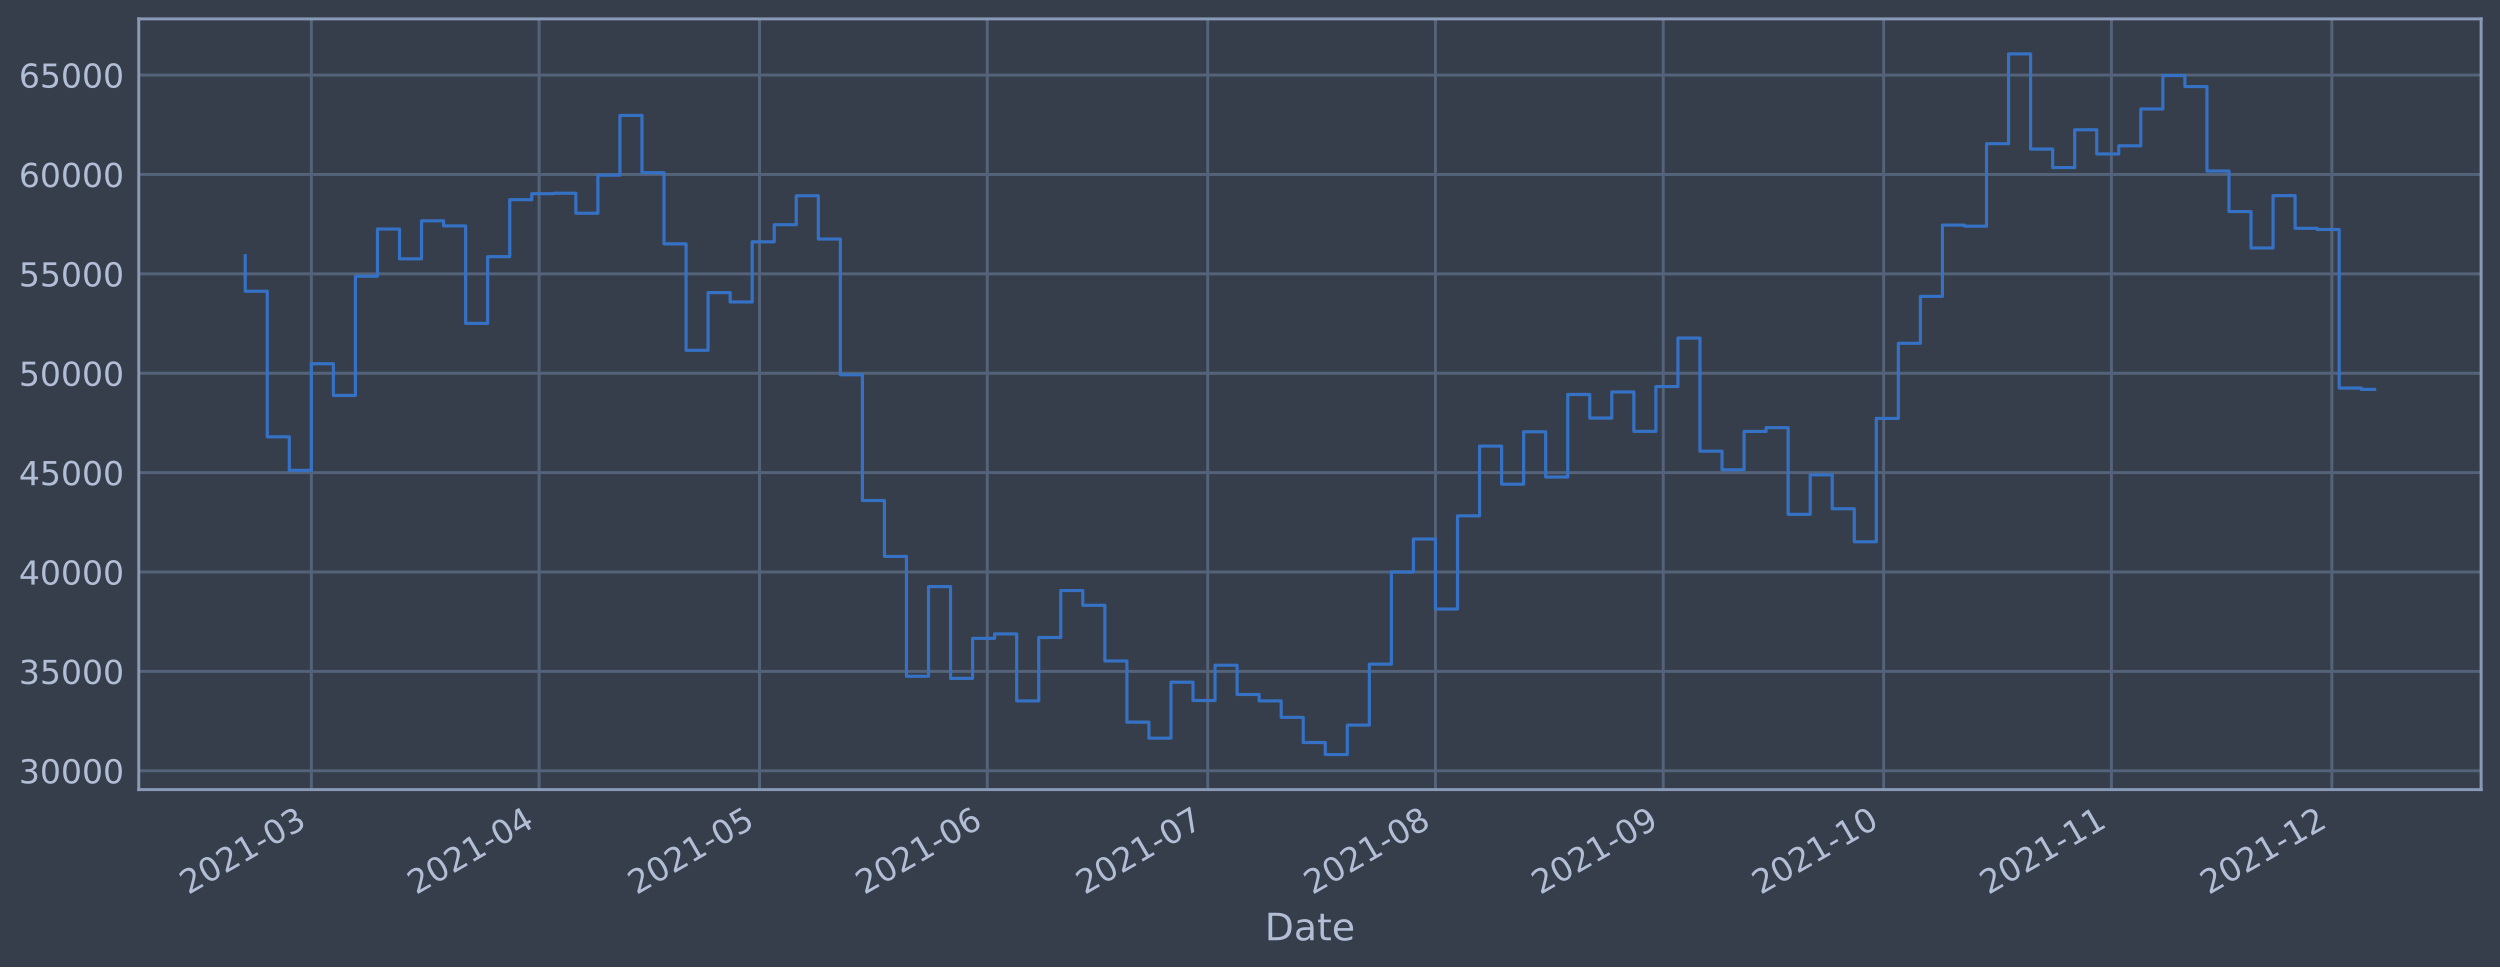
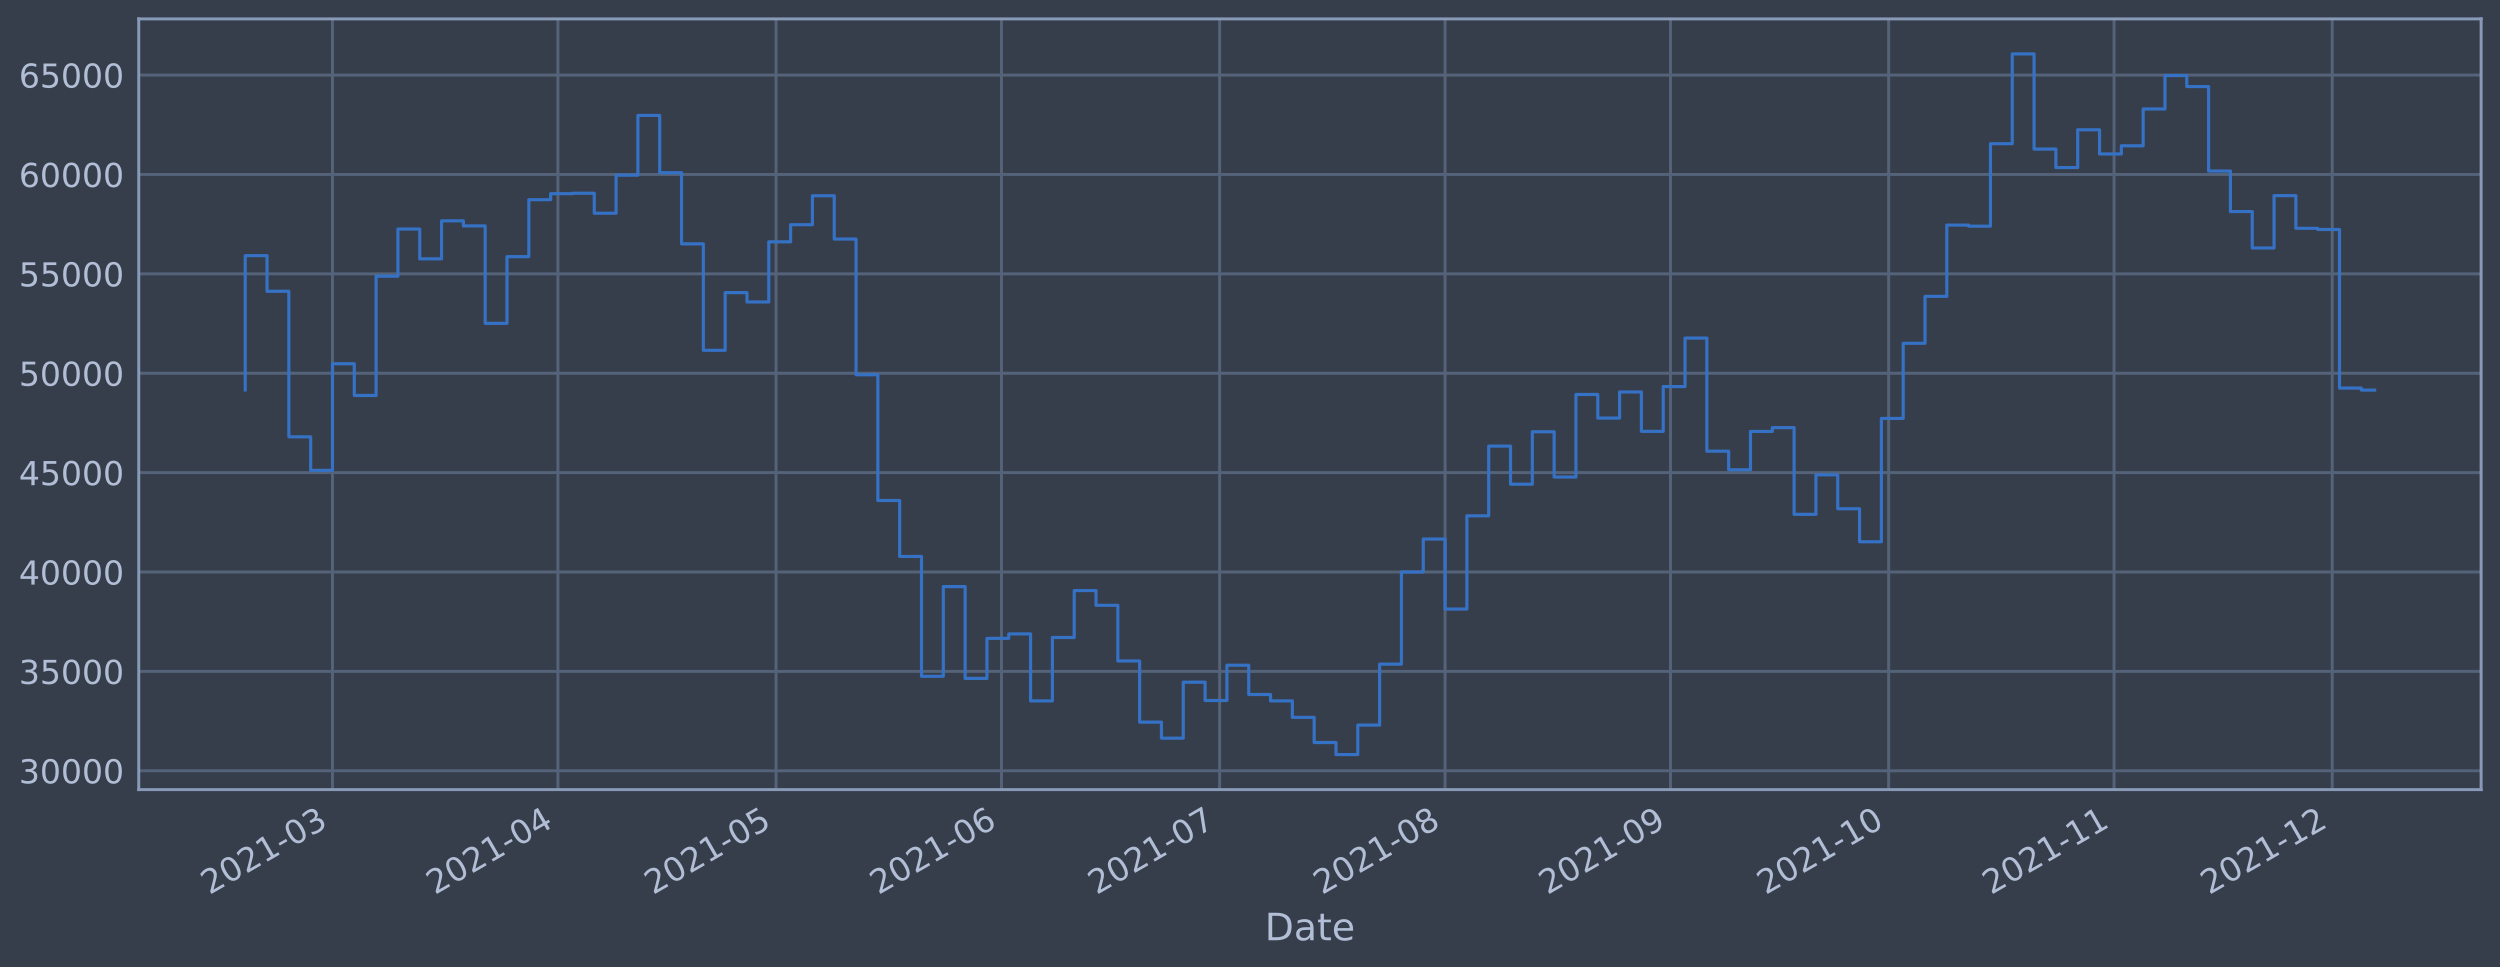
<svg xmlns="http://www.w3.org/2000/svg" xmlns:xlink="http://www.w3.org/1999/xlink" width="952.884pt" height="368.58pt" viewBox="0 0 952.884 368.58" version="1.1">
  <defs>
    <style type="text/css">*{stroke-linejoin: round; stroke-linecap: butt}</style>
  </defs>
  <g id="figure_1">
    <g id="patch_1">
      <path d="M 0 368.58  L 952.884 368.58  L 952.884 0  L 0 0  z " style="fill: #373e4b" />
    </g>
    <g id="axes_1">
      <g id="patch_2">
        <path d="M 52.884 300.96  L 945.684 300.96  L 945.684 7.2  L 52.884 7.2  z " style="fill: #373e4b" />
      </g>
      <g id="matplotlib.axis_1">
        <g id="xtick_1">
          <g id="line2d_1">
-             <path d="M 118.669 300.96  L 118.669 7.2  " clip-path="url(#pe6d406b8ae)" style="fill: none; stroke: #546379; stroke-width: 1.12; stroke-linecap: square" />
+             <path d="M 126.726 300.96  L 126.726 7.2  " clip-path="url(#pedfc1f0a23)" style="fill: none; stroke: #546379; stroke-width: 1.12; stroke-linecap: square" />
          </g>
          <g id="line2d_2" />
          <g id="text_1">
-             <g style="fill: #b1bed6" transform="translate(71.76616 341.1745)rotate(-30)scale(0.126 -0.126)">
+             <g style="fill: #b1bed6" transform="translate(79.82237 341.1745)rotate(-30)scale(0.126 -0.126)">
              <defs>
                <path id="DejaVuSans-32" d="M 1228 531  L 3431 531  L 3431 0  L 469 0  L 469 531  Q 828 903 1448 1529  Q 2069 2156 2228 2338  Q 2531 2678 2651 2914  Q 2772 3150 2772 3378  Q 2772 3750 2511 3984  Q 2250 4219 1831 4219  Q 1534 4219 1204 4116  Q 875 4013 500 3803  L 500 4441  Q 881 4594 1212 4672  Q 1544 4750 1819 4750  Q 2544 4750 2975 4387  Q 3406 4025 3406 3419  Q 3406 3131 3298 2873  Q 3191 2616 2906 2266  Q 2828 2175 2409 1742  Q 1991 1309 1228 531  z " transform="scale(0.015625)" />
                <path id="DejaVuSans-30" d="M 2034 4250  Q 1547 4250 1301 3770  Q 1056 3291 1056 2328  Q 1056 1369 1301 889  Q 1547 409 2034 409  Q 2525 409 2770 889  Q 3016 1369 3016 2328  Q 3016 3291 2770 3770  Q 2525 4250 2034 4250  z M 2034 4750  Q 2819 4750 3233 4129  Q 3647 3509 3647 2328  Q 3647 1150 3233 529  Q 2819 -91 2034 -91  Q 1250 -91 836 529  Q 422 1150 422 2328  Q 422 3509 836 4129  Q 1250 4750 2034 4750  z " transform="scale(0.015625)" />
                <path id="DejaVuSans-31" d="M 794 531  L 1825 531  L 1825 4091  L 703 3866  L 703 4441  L 1819 4666  L 2450 4666  L 2450 531  L 3481 531  L 3481 0  L 794 0  L 794 531  z " transform="scale(0.015625)" />
                <path id="DejaVuSans-2d" d="M 313 2009  L 1997 2009  L 1997 1497  L 313 1497  L 313 2009  z " transform="scale(0.015625)" />
                <path id="DejaVuSans-33" d="M 2597 2516  Q 3050 2419 3304 2112  Q 3559 1806 3559 1356  Q 3559 666 3084 287  Q 2609 -91 1734 -91  Q 1441 -91 1130 -33  Q 819 25 488 141  L 488 750  Q 750 597 1062 519  Q 1375 441 1716 441  Q 2309 441 2620 675  Q 2931 909 2931 1356  Q 2931 1769 2642 2001  Q 2353 2234 1838 2234  L 1294 2234  L 1294 2753  L 1863 2753  Q 2328 2753 2575 2939  Q 2822 3125 2822 3475  Q 2822 3834 2567 4026  Q 2313 4219 1838 4219  Q 1578 4219 1281 4162  Q 984 4106 628 3988  L 628 4550  Q 988 4650 1302 4700  Q 1616 4750 1894 4750  Q 2613 4750 3031 4423  Q 3450 4097 3450 3541  Q 3450 3153 3228 2886  Q 3006 2619 2597 2516  z " transform="scale(0.015625)" />
              </defs>
              <use xlink:href="#DejaVuSans-32" />
              <use xlink:href="#DejaVuSans-30" x="63.623" />
              <use xlink:href="#DejaVuSans-32" x="127.246" />
              <use xlink:href="#DejaVuSans-31" x="190.869" />
              <use xlink:href="#DejaVuSans-2d" x="254.492" />
              <use xlink:href="#DejaVuSans-30" x="290.576" />
              <use xlink:href="#DejaVuSans-33" x="354.199" />
            </g>
          </g>
        </g>
        <g id="xtick_2">
          <g id="line2d_3">
-             <path d="M 205.483 300.96  L 205.483 7.2  " clip-path="url(#pe6d406b8ae)" style="fill: none; stroke: #546379; stroke-width: 1.12; stroke-linecap: square" />
+             <path d="M 212.648 300.96  L 212.648 7.2  " clip-path="url(#pedfc1f0a23)" style="fill: none; stroke: #546379; stroke-width: 1.12; stroke-linecap: square" />
          </g>
          <g id="line2d_4" />
          <g id="text_2">
-             <g style="fill: #b1bed6" transform="translate(158.5795 341.1745)rotate(-30)scale(0.126 -0.126)">
+             <g style="fill: #b1bed6" transform="translate(165.7442 341.1745)rotate(-30)scale(0.126 -0.126)">
              <defs>
                <path id="DejaVuSans-34" d="M 2419 4116  L 825 1625  L 2419 1625  L 2419 4116  z M 2253 4666  L 3047 4666  L 3047 1625  L 3713 1625  L 3713 1100  L 3047 1100  L 3047 0  L 2419 0  L 2419 1100  L 313 1100  L 313 1709  L 2253 4666  z " transform="scale(0.015625)" />
              </defs>
              <use xlink:href="#DejaVuSans-32" />
              <use xlink:href="#DejaVuSans-30" x="63.623" />
              <use xlink:href="#DejaVuSans-32" x="127.246" />
              <use xlink:href="#DejaVuSans-31" x="190.869" />
              <use xlink:href="#DejaVuSans-2d" x="254.492" />
              <use xlink:href="#DejaVuSans-30" x="290.576" />
              <use xlink:href="#DejaVuSans-34" x="354.199" />
            </g>
          </g>
        </g>
        <g id="xtick_3">
          <g id="line2d_5">
-             <path d="M 289.496 300.96  L 289.496 7.2  " clip-path="url(#pe6d406b8ae)" style="fill: none; stroke: #546379; stroke-width: 1.12; stroke-linecap: square" />
+             <path d="M 295.798 300.96  L 295.798 7.2  " clip-path="url(#pedfc1f0a23)" style="fill: none; stroke: #546379; stroke-width: 1.12; stroke-linecap: square" />
          </g>
          <g id="line2d_6" />
          <g id="text_3">
-             <g style="fill: #b1bed6" transform="translate(242.5923 341.1745)rotate(-30)scale(0.126 -0.126)">
+             <g style="fill: #b1bed6" transform="translate(248.8944 341.1745)rotate(-30)scale(0.126 -0.126)">
              <defs>
                <path id="DejaVuSans-35" d="M 691 4666  L 3169 4666  L 3169 4134  L 1269 4134  L 1269 2991  Q 1406 3038 1543 3061  Q 1681 3084 1819 3084  Q 2600 3084 3056 2656  Q 3513 2228 3513 1497  Q 3513 744 3044 326  Q 2575 -91 1722 -91  Q 1428 -91 1123 -41  Q 819 9 494 109  L 494 744  Q 775 591 1075 516  Q 1375 441 1709 441  Q 2250 441 2565 725  Q 2881 1009 2881 1497  Q 2881 1984 2565 2268  Q 2250 2553 1709 2553  Q 1456 2553 1204 2497  Q 953 2441 691 2322  L 691 4666  z " transform="scale(0.015625)" />
              </defs>
              <use xlink:href="#DejaVuSans-32" />
              <use xlink:href="#DejaVuSans-30" x="63.623" />
              <use xlink:href="#DejaVuSans-32" x="127.246" />
              <use xlink:href="#DejaVuSans-31" x="190.869" />
              <use xlink:href="#DejaVuSans-2d" x="254.492" />
              <use xlink:href="#DejaVuSans-30" x="290.576" />
              <use xlink:href="#DejaVuSans-35" x="354.199" />
            </g>
          </g>
        </g>
        <g id="xtick_4">
          <g id="line2d_7">
-             <path d="M 376.309 300.96  L 376.309 7.2  " clip-path="url(#pe6d406b8ae)" style="fill: none; stroke: #546379; stroke-width: 1.12; stroke-linecap: square" />
+             <path d="M 381.72 300.96  L 381.72 7.2  " clip-path="url(#pedfc1f0a23)" style="fill: none; stroke: #546379; stroke-width: 1.12; stroke-linecap: square" />
          </g>
          <g id="line2d_8" />
          <g id="text_4">
-             <g style="fill: #b1bed6" transform="translate(329.4057 341.1745)rotate(-30)scale(0.126 -0.126)">
+             <g style="fill: #b1bed6" transform="translate(334.8163 341.1745)rotate(-30)scale(0.126 -0.126)">
              <defs>
                <path id="DejaVuSans-36" d="M 2113 2584  Q 1688 2584 1439 2293  Q 1191 2003 1191 1497  Q 1191 994 1439 701  Q 1688 409 2113 409  Q 2538 409 2786 701  Q 3034 994 3034 1497  Q 3034 2003 2786 2293  Q 2538 2584 2113 2584  z M 3366 4563  L 3366 3988  Q 3128 4100 2886 4159  Q 2644 4219 2406 4219  Q 1781 4219 1451 3797  Q 1122 3375 1075 2522  Q 1259 2794 1537 2939  Q 1816 3084 2150 3084  Q 2853 3084 3261 2657  Q 3669 2231 3669 1497  Q 3669 778 3244 343  Q 2819 -91 2113 -91  Q 1303 -91 875 529  Q 447 1150 447 2328  Q 447 3434 972 4092  Q 1497 4750 2381 4750  Q 2619 4750 2861 4703  Q 3103 4656 3366 4563  z " transform="scale(0.015625)" />
              </defs>
              <use xlink:href="#DejaVuSans-32" />
              <use xlink:href="#DejaVuSans-30" x="63.623" />
              <use xlink:href="#DejaVuSans-32" x="127.246" />
              <use xlink:href="#DejaVuSans-31" x="190.869" />
              <use xlink:href="#DejaVuSans-2d" x="254.492" />
              <use xlink:href="#DejaVuSans-30" x="290.576" />
              <use xlink:href="#DejaVuSans-36" x="354.199" />
            </g>
          </g>
        </g>
        <g id="xtick_5">
          <g id="line2d_9">
-             <path d="M 460.322 300.96  L 460.322 7.2  " clip-path="url(#pe6d406b8ae)" style="fill: none; stroke: #546379; stroke-width: 1.12; stroke-linecap: square" />
+             <path d="M 464.87 300.96  L 464.87 7.2  " clip-path="url(#pedfc1f0a23)" style="fill: none; stroke: #546379; stroke-width: 1.12; stroke-linecap: square" />
          </g>
          <g id="line2d_10" />
          <g id="text_5">
-             <g style="fill: #b1bed6" transform="translate(413.4185 341.1745)rotate(-30)scale(0.126 -0.126)">
+             <g style="fill: #b1bed6" transform="translate(417.9665 341.1745)rotate(-30)scale(0.126 -0.126)">
              <defs>
                <path id="DejaVuSans-37" d="M 525 4666  L 3525 4666  L 3525 4397  L 1831 0  L 1172 0  L 2766 4134  L 525 4134  L 525 4666  z " transform="scale(0.015625)" />
              </defs>
              <use xlink:href="#DejaVuSans-32" />
              <use xlink:href="#DejaVuSans-30" x="63.623" />
              <use xlink:href="#DejaVuSans-32" x="127.246" />
              <use xlink:href="#DejaVuSans-31" x="190.869" />
              <use xlink:href="#DejaVuSans-2d" x="254.492" />
              <use xlink:href="#DejaVuSans-30" x="290.576" />
              <use xlink:href="#DejaVuSans-37" x="354.199" />
            </g>
          </g>
        </g>
        <g id="xtick_6">
          <g id="line2d_11">
-             <path d="M 547.135 300.96  L 547.135 7.2  " clip-path="url(#pe6d406b8ae)" style="fill: none; stroke: #546379; stroke-width: 1.12; stroke-linecap: square" />
+             <path d="M 550.792 300.96  L 550.792 7.2  " clip-path="url(#pedfc1f0a23)" style="fill: none; stroke: #546379; stroke-width: 1.12; stroke-linecap: square" />
          </g>
          <g id="line2d_12" />
          <g id="text_6">
-             <g style="fill: #b1bed6" transform="translate(500.2318 341.1745)rotate(-30)scale(0.126 -0.126)">
+             <g style="fill: #b1bed6" transform="translate(503.8884 341.1745)rotate(-30)scale(0.126 -0.126)">
              <defs>
                <path id="DejaVuSans-38" d="M 2034 2216  Q 1584 2216 1326 1975  Q 1069 1734 1069 1313  Q 1069 891 1326 650  Q 1584 409 2034 409  Q 2484 409 2743 651  Q 3003 894 3003 1313  Q 3003 1734 2745 1975  Q 2488 2216 2034 2216  z M 1403 2484  Q 997 2584 770 2862  Q 544 3141 544 3541  Q 544 4100 942 4425  Q 1341 4750 2034 4750  Q 2731 4750 3128 4425  Q 3525 4100 3525 3541  Q 3525 3141 3298 2862  Q 3072 2584 2669 2484  Q 3125 2378 3379 2068  Q 3634 1759 3634 1313  Q 3634 634 3220 271  Q 2806 -91 2034 -91  Q 1263 -91 848 271  Q 434 634 434 1313  Q 434 1759 690 2068  Q 947 2378 1403 2484  z M 1172 3481  Q 1172 3119 1398 2916  Q 1625 2713 2034 2713  Q 2441 2713 2670 2916  Q 2900 3119 2900 3481  Q 2900 3844 2670 4047  Q 2441 4250 2034 4250  Q 1625 4250 1398 4047  Q 1172 3844 1172 3481  z " transform="scale(0.015625)" />
              </defs>
              <use xlink:href="#DejaVuSans-32" />
              <use xlink:href="#DejaVuSans-30" x="63.623" />
              <use xlink:href="#DejaVuSans-32" x="127.246" />
              <use xlink:href="#DejaVuSans-31" x="190.869" />
              <use xlink:href="#DejaVuSans-2d" x="254.492" />
              <use xlink:href="#DejaVuSans-30" x="290.576" />
              <use xlink:href="#DejaVuSans-38" x="354.199" />
            </g>
          </g>
        </g>
        <g id="xtick_7">
          <g id="line2d_13">
-             <path d="M 633.948 300.96  L 633.948 7.2  " clip-path="url(#pe6d406b8ae)" style="fill: none; stroke: #546379; stroke-width: 1.12; stroke-linecap: square" />
+             <path d="M 636.714 300.96  L 636.714 7.2  " clip-path="url(#pedfc1f0a23)" style="fill: none; stroke: #546379; stroke-width: 1.12; stroke-linecap: square" />
          </g>
          <g id="line2d_14" />
          <g id="text_7">
-             <g style="fill: #b1bed6" transform="translate(587.0451 341.1745)rotate(-30)scale(0.126 -0.126)">
+             <g style="fill: #b1bed6" transform="translate(589.8102 341.1745)rotate(-30)scale(0.126 -0.126)">
              <defs>
                <path id="DejaVuSans-39" d="M 703 97  L 703 672  Q 941 559 1184 500  Q 1428 441 1663 441  Q 2288 441 2617 861  Q 2947 1281 2994 2138  Q 2813 1869 2534 1725  Q 2256 1581 1919 1581  Q 1219 1581 811 2004  Q 403 2428 403 3163  Q 403 3881 828 4315  Q 1253 4750 1959 4750  Q 2769 4750 3195 4129  Q 3622 3509 3622 2328  Q 3622 1225 3098 567  Q 2575 -91 1691 -91  Q 1453 -91 1209 -44  Q 966 3 703 97  z M 1959 2075  Q 2384 2075 2632 2365  Q 2881 2656 2881 3163  Q 2881 3666 2632 3958  Q 2384 4250 1959 4250  Q 1534 4250 1286 3958  Q 1038 3666 1038 3163  Q 1038 2656 1286 2365  Q 1534 2075 1959 2075  z " transform="scale(0.015625)" />
              </defs>
              <use xlink:href="#DejaVuSans-32" />
              <use xlink:href="#DejaVuSans-30" x="63.623" />
              <use xlink:href="#DejaVuSans-32" x="127.246" />
              <use xlink:href="#DejaVuSans-31" x="190.869" />
              <use xlink:href="#DejaVuSans-2d" x="254.492" />
              <use xlink:href="#DejaVuSans-30" x="290.576" />
              <use xlink:href="#DejaVuSans-39" x="354.199" />
            </g>
          </g>
        </g>
        <g id="xtick_8">
          <g id="line2d_15">
-             <path d="M 717.961 300.96  L 717.961 7.2  " clip-path="url(#pe6d406b8ae)" style="fill: none; stroke: #546379; stroke-width: 1.12; stroke-linecap: square" />
+             <path d="M 719.864 300.96  L 719.864 7.2  " clip-path="url(#pedfc1f0a23)" style="fill: none; stroke: #546379; stroke-width: 1.12; stroke-linecap: square" />
          </g>
          <g id="line2d_16" />
          <g id="text_8">
-             <g style="fill: #b1bed6" transform="translate(671.058 341.1745)rotate(-30)scale(0.126 -0.126)">
+             <g style="fill: #b1bed6" transform="translate(672.9604 341.1745)rotate(-30)scale(0.126 -0.126)">
              <use xlink:href="#DejaVuSans-32" />
              <use xlink:href="#DejaVuSans-30" x="63.623" />
              <use xlink:href="#DejaVuSans-32" x="127.246" />
              <use xlink:href="#DejaVuSans-31" x="190.869" />
              <use xlink:href="#DejaVuSans-2d" x="254.492" />
              <use xlink:href="#DejaVuSans-31" x="290.576" />
              <use xlink:href="#DejaVuSans-30" x="354.199" />
            </g>
          </g>
        </g>
        <g id="xtick_9">
          <g id="line2d_17">
-             <path d="M 804.775 300.96  L 804.775 7.2  " clip-path="url(#pe6d406b8ae)" style="fill: none; stroke: #546379; stroke-width: 1.12; stroke-linecap: square" />
+             <path d="M 805.786 300.96  L 805.786 7.2  " clip-path="url(#pedfc1f0a23)" style="fill: none; stroke: #546379; stroke-width: 1.12; stroke-linecap: square" />
          </g>
          <g id="line2d_18" />
          <g id="text_9">
-             <g style="fill: #b1bed6" transform="translate(757.8713 341.1745)rotate(-30)scale(0.126 -0.126)">
+             <g style="fill: #b1bed6" transform="translate(758.8823 341.1745)rotate(-30)scale(0.126 -0.126)">
              <use xlink:href="#DejaVuSans-32" />
              <use xlink:href="#DejaVuSans-30" x="63.623" />
              <use xlink:href="#DejaVuSans-32" x="127.246" />
              <use xlink:href="#DejaVuSans-31" x="190.869" />
              <use xlink:href="#DejaVuSans-2d" x="254.492" />
              <use xlink:href="#DejaVuSans-31" x="290.576" />
              <use xlink:href="#DejaVuSans-31" x="354.199" />
            </g>
          </g>
        </g>
        <g id="xtick_10">
          <g id="line2d_19">
-             <path d="M 888.787 300.96  L 888.787 7.2  " clip-path="url(#pe6d406b8ae)" style="fill: none; stroke: #546379; stroke-width: 1.12; stroke-linecap: square" />
+             <path d="M 888.936 300.96  L 888.936 7.2  " clip-path="url(#pedfc1f0a23)" style="fill: none; stroke: #546379; stroke-width: 1.12; stroke-linecap: square" />
          </g>
          <g id="line2d_20" />
          <g id="text_10">
-             <g style="fill: #b1bed6" transform="translate(841.8842 341.1745)rotate(-30)scale(0.126 -0.126)">
+             <g style="fill: #b1bed6" transform="translate(842.0325 341.1745)rotate(-30)scale(0.126 -0.126)">
              <use xlink:href="#DejaVuSans-32" />
              <use xlink:href="#DejaVuSans-30" x="63.623" />
              <use xlink:href="#DejaVuSans-32" x="127.246" />
              <use xlink:href="#DejaVuSans-31" x="190.869" />
              <use xlink:href="#DejaVuSans-2d" x="254.492" />
              <use xlink:href="#DejaVuSans-31" x="290.576" />
              <use xlink:href="#DejaVuSans-32" x="354.199" />
            </g>
          </g>
        </g>
        <g id="text_11">
          <g style="fill: #b1bed6" transform="translate(482.0746 358.3856)scale(0.144 -0.144)">
            <defs>
              <path id="DejaVuSans-44" d="M 1259 4147  L 1259 519  L 2022 519  Q 2988 519 3436 956  Q 3884 1394 3884 2338  Q 3884 3275 3436 3711  Q 2988 4147 2022 4147  L 1259 4147  z M 628 4666  L 1925 4666  Q 3281 4666 3915 4102  Q 4550 3538 4550 2338  Q 4550 1131 3912 565  Q 3275 0 1925 0  L 628 0  L 628 4666  z " transform="scale(0.015625)" />
              <path id="DejaVuSans-61" d="M 2194 1759  Q 1497 1759 1228 1600  Q 959 1441 959 1056  Q 959 750 1161 570  Q 1363 391 1709 391  Q 2188 391 2477 730  Q 2766 1069 2766 1631  L 2766 1759  L 2194 1759  z M 3341 1997  L 3341 0  L 2766 0  L 2766 531  Q 2569 213 2275 61  Q 1981 -91 1556 -91  Q 1019 -91 701 211  Q 384 513 384 1019  Q 384 1609 779 1909  Q 1175 2209 1959 2209  L 2766 2209  L 2766 2266  Q 2766 2663 2505 2880  Q 2244 3097 1772 3097  Q 1472 3097 1187 3025  Q 903 2953 641 2809  L 641 3341  Q 956 3463 1253 3523  Q 1550 3584 1831 3584  Q 2591 3584 2966 3190  Q 3341 2797 3341 1997  z " transform="scale(0.015625)" />
              <path id="DejaVuSans-74" d="M 1172 4494  L 1172 3500  L 2356 3500  L 2356 3053  L 1172 3053  L 1172 1153  Q 1172 725 1289 603  Q 1406 481 1766 481  L 2356 481  L 2356 0  L 1766 0  Q 1100 0 847 248  Q 594 497 594 1153  L 594 3053  L 172 3053  L 172 3500  L 594 3500  L 594 4494  L 1172 4494  z " transform="scale(0.015625)" />
              <path id="DejaVuSans-65" d="M 3597 1894  L 3597 1613  L 953 1613  Q 991 1019 1311 708  Q 1631 397 2203 397  Q 2534 397 2845 478  Q 3156 559 3463 722  L 3463 178  Q 3153 47 2828 -22  Q 2503 -91 2169 -91  Q 1331 -91 842 396  Q 353 884 353 1716  Q 353 2575 817 3079  Q 1281 3584 2069 3584  Q 2775 3584 3186 3129  Q 3597 2675 3597 1894  z M 3022 2063  Q 3016 2534 2758 2815  Q 2500 3097 2075 3097  Q 1594 3097 1305 2825  Q 1016 2553 972 2059  L 3022 2063  z " transform="scale(0.015625)" />
            </defs>
            <use xlink:href="#DejaVuSans-44" />
            <use xlink:href="#DejaVuSans-61" x="77.002" />
            <use xlink:href="#DejaVuSans-74" x="138.281" />
            <use xlink:href="#DejaVuSans-65" x="177.49" />
          </g>
        </g>
      </g>
      <g id="matplotlib.axis_2">
        <g id="ytick_1">
          <g id="line2d_21">
-             <path d="M 52.884 293.789  L 945.684 293.789  " clip-path="url(#pe6d406b8ae)" style="fill: none; stroke: #546379; stroke-width: 1.12; stroke-linecap: square" />
+             <path d="M 52.884 293.789  L 945.684 293.789  " clip-path="url(#pedfc1f0a23)" style="fill: none; stroke: #546379; stroke-width: 1.12; stroke-linecap: square" />
          </g>
          <g id="line2d_22" />
          <g id="text_12">
            <g style="fill: #b1bed6" transform="translate(7.2 298.5763)scale(0.126 -0.126)">
              <use xlink:href="#DejaVuSans-33" />
              <use xlink:href="#DejaVuSans-30" x="63.623" />
              <use xlink:href="#DejaVuSans-30" x="127.246" />
              <use xlink:href="#DejaVuSans-30" x="190.869" />
              <use xlink:href="#DejaVuSans-30" x="254.492" />
            </g>
          </g>
        </g>
        <g id="ytick_2">
          <g id="line2d_23">
-             <path d="M 52.884 255.907  L 945.684 255.907  " clip-path="url(#pe6d406b8ae)" style="fill: none; stroke: #546379; stroke-width: 1.12; stroke-linecap: square" />
+             <path d="M 52.884 255.907  L 945.684 255.907  " clip-path="url(#pedfc1f0a23)" style="fill: none; stroke: #546379; stroke-width: 1.12; stroke-linecap: square" />
          </g>
          <g id="line2d_24" />
          <g id="text_13">
            <g style="fill: #b1bed6" transform="translate(7.2 260.6936)scale(0.126 -0.126)">
              <use xlink:href="#DejaVuSans-33" />
              <use xlink:href="#DejaVuSans-35" x="63.623" />
              <use xlink:href="#DejaVuSans-30" x="127.246" />
              <use xlink:href="#DejaVuSans-30" x="190.869" />
              <use xlink:href="#DejaVuSans-30" x="254.492" />
            </g>
          </g>
        </g>
        <g id="ytick_3">
          <g id="line2d_25">
-             <path d="M 52.884 218.024  L 945.684 218.024  " clip-path="url(#pe6d406b8ae)" style="fill: none; stroke: #546379; stroke-width: 1.12; stroke-linecap: square" />
+             <path d="M 52.884 218.024  L 945.684 218.024  " clip-path="url(#pedfc1f0a23)" style="fill: none; stroke: #546379; stroke-width: 1.12; stroke-linecap: square" />
          </g>
          <g id="line2d_26" />
          <g id="text_14">
            <g style="fill: #b1bed6" transform="translate(7.2 222.811)scale(0.126 -0.126)">
              <use xlink:href="#DejaVuSans-34" />
              <use xlink:href="#DejaVuSans-30" x="63.623" />
              <use xlink:href="#DejaVuSans-30" x="127.246" />
              <use xlink:href="#DejaVuSans-30" x="190.869" />
              <use xlink:href="#DejaVuSans-30" x="254.492" />
            </g>
          </g>
        </g>
        <g id="ytick_4">
          <g id="line2d_27">
-             <path d="M 52.884 180.141  L 945.684 180.141  " clip-path="url(#pe6d406b8ae)" style="fill: none; stroke: #546379; stroke-width: 1.12; stroke-linecap: square" />
+             <path d="M 52.884 180.141  L 945.684 180.141  " clip-path="url(#pedfc1f0a23)" style="fill: none; stroke: #546379; stroke-width: 1.12; stroke-linecap: square" />
          </g>
          <g id="line2d_28" />
          <g id="text_15">
            <g style="fill: #b1bed6" transform="translate(7.2 184.9284)scale(0.126 -0.126)">
              <use xlink:href="#DejaVuSans-34" />
              <use xlink:href="#DejaVuSans-35" x="63.623" />
              <use xlink:href="#DejaVuSans-30" x="127.246" />
              <use xlink:href="#DejaVuSans-30" x="190.869" />
              <use xlink:href="#DejaVuSans-30" x="254.492" />
            </g>
          </g>
        </g>
        <g id="ytick_5">
          <g id="line2d_29">
-             <path d="M 52.884 142.259  L 945.684 142.259  " clip-path="url(#pe6d406b8ae)" style="fill: none; stroke: #546379; stroke-width: 1.12; stroke-linecap: square" />
+             <path d="M 52.884 142.259  L 945.684 142.259  " clip-path="url(#pedfc1f0a23)" style="fill: none; stroke: #546379; stroke-width: 1.12; stroke-linecap: square" />
          </g>
          <g id="line2d_30" />
          <g id="text_16">
            <g style="fill: #b1bed6" transform="translate(7.2 147.0457)scale(0.126 -0.126)">
              <use xlink:href="#DejaVuSans-35" />
              <use xlink:href="#DejaVuSans-30" x="63.623" />
              <use xlink:href="#DejaVuSans-30" x="127.246" />
              <use xlink:href="#DejaVuSans-30" x="190.869" />
              <use xlink:href="#DejaVuSans-30" x="254.492" />
            </g>
          </g>
        </g>
        <g id="ytick_6">
          <g id="line2d_31">
-             <path d="M 52.884 104.376  L 945.684 104.376  " clip-path="url(#pe6d406b8ae)" style="fill: none; stroke: #546379; stroke-width: 1.12; stroke-linecap: square" />
+             <path d="M 52.884 104.376  L 945.684 104.376  " clip-path="url(#pedfc1f0a23)" style="fill: none; stroke: #546379; stroke-width: 1.12; stroke-linecap: square" />
          </g>
          <g id="line2d_32" />
          <g id="text_17">
            <g style="fill: #b1bed6" transform="translate(7.2 109.1631)scale(0.126 -0.126)">
              <use xlink:href="#DejaVuSans-35" />
              <use xlink:href="#DejaVuSans-35" x="63.623" />
              <use xlink:href="#DejaVuSans-30" x="127.246" />
              <use xlink:href="#DejaVuSans-30" x="190.869" />
              <use xlink:href="#DejaVuSans-30" x="254.492" />
            </g>
          </g>
        </g>
        <g id="ytick_7">
          <g id="line2d_33">
-             <path d="M 52.884 66.493  L 945.684 66.493  " clip-path="url(#pe6d406b8ae)" style="fill: none; stroke: #546379; stroke-width: 1.12; stroke-linecap: square" />
+             <path d="M 52.884 66.493  L 945.684 66.493  " clip-path="url(#pedfc1f0a23)" style="fill: none; stroke: #546379; stroke-width: 1.12; stroke-linecap: square" />
          </g>
          <g id="line2d_34" />
          <g id="text_18">
            <g style="fill: #b1bed6" transform="translate(7.2 71.28047)scale(0.126 -0.126)">
              <use xlink:href="#DejaVuSans-36" />
              <use xlink:href="#DejaVuSans-30" x="63.623" />
              <use xlink:href="#DejaVuSans-30" x="127.246" />
              <use xlink:href="#DejaVuSans-30" x="190.869" />
              <use xlink:href="#DejaVuSans-30" x="254.492" />
            </g>
          </g>
        </g>
        <g id="ytick_8">
          <g id="line2d_35">
-             <path d="M 52.884 28.611  L 945.684 28.611  " clip-path="url(#pe6d406b8ae)" style="fill: none; stroke: #546379; stroke-width: 1.12; stroke-linecap: square" />
+             <path d="M 52.884 28.611  L 945.684 28.611  " clip-path="url(#pedfc1f0a23)" style="fill: none; stroke: #546379; stroke-width: 1.12; stroke-linecap: square" />
          </g>
          <g id="line2d_36" />
          <g id="text_19">
            <g style="fill: #b1bed6" transform="translate(7.2 33.39783)scale(0.126 -0.126)">
              <use xlink:href="#DejaVuSans-36" />
              <use xlink:href="#DejaVuSans-35" x="63.623" />
              <use xlink:href="#DejaVuSans-30" x="127.246" />
              <use xlink:href="#DejaVuSans-30" x="190.869" />
              <use xlink:href="#DejaVuSans-30" x="254.492" />
            </g>
          </g>
        </g>
      </g>
      <g id="line2d_37">
-         <path d="M 93.466 97.432  L 93.466 111.018  L 101.867 111.018  L 101.867 166.5  L 110.268 166.5  L 110.268 179.278  L 118.669 179.278  L 118.669 138.639  L 127.071 138.639  L 127.071 150.732  L 135.472 150.732  L 135.472 105.274  L 143.873 105.274  L 143.873 87.304  L 152.275 87.304  L 152.275 98.658  L 160.676 98.658  L 160.676 84.178  L 169.077 84.178  L 169.077 86.108  L 177.478 86.108  L 177.478 123.255  L 185.88 123.255  L 185.88 97.831  L 194.281 97.831  L 194.281 76.115  L 202.682 76.115  L 202.682 73.833  L 211.084 73.833  L 211.084 73.66  L 219.485 73.66  L 219.485 81.278  L 227.886 81.278  L 227.886 66.76  L 236.287 66.76  L 236.287 43.998  L 244.689 43.998  L 244.689 65.834  L 253.09 65.834  L 253.09 92.951  L 261.491 92.951  L 261.491 133.522  L 269.893 133.522  L 269.893 111.523  L 278.294 111.523  L 278.294 115.103  L 286.695 115.103  L 286.695 92.174  L 295.096 92.174  L 295.096 85.638  L 303.498 85.638  L 303.498 74.609  L 311.899 74.609  L 311.899 91.117  L 320.3 91.117  L 320.3 142.846  L 328.702 142.846  L 328.702 190.777  L 337.103 190.777  L 337.103 212.082  L 345.504 212.082  L 345.504 257.766  L 353.905 257.766  L 353.905 223.585  L 362.307 223.585  L 362.307 258.576  L 370.708 258.576  L 370.708 243.31  L 379.109 243.31  L 379.109 241.621  L 387.511 241.621  L 387.511 267.159  L 395.912 267.159  L 395.912 242.992  L 404.313 242.992  L 404.313 225.094  L 412.715 225.094  L 412.715 230.716  L 421.116 230.716  L 421.116 251.935  L 429.517 251.935  L 429.517 275.245  L 437.918 275.245  L 437.918 281.359  L 446.32 281.359  L 446.32 260.023  L 454.721 260.023  L 454.721 266.992  L 463.122 266.992  L 463.122 253.563  L 471.524 253.563  L 471.524 264.703  L 479.925 264.703  L 479.925 267.153  L 488.326 267.153  L 488.326 273.434  L 496.727 273.434  L 496.727 283.021  L 505.129 283.021  L 505.129 287.607  L 513.53 287.607  L 513.53 276.379  L 521.931 276.379  L 521.931 253.14  L 530.333 253.14  L 530.333 218.005  L 538.734 218.005  L 538.734 205.454  L 547.135 205.454  L 547.135 232.131  L 555.536 232.131  L 555.536 196.613  L 563.938 196.613  L 563.938 170.038  L 572.339 170.038  L 572.339 184.553  L 580.74 184.553  L 580.74 164.561  L 589.142 164.561  L 589.142 181.824  L 597.543 181.824  L 597.543 150.35  L 605.944 150.35  L 605.944 159.347  L 614.345 159.347  L 614.345 149.404  L 622.747 149.404  L 622.747 164.422  L 631.148 164.422  L 631.148 147.342  L 639.549 147.342  L 639.549 128.855  L 647.951 128.855  L 647.951 171.971  L 656.352 171.971  L 656.352 179.044  L 664.753 179.044  L 664.753 164.442  L 673.154 164.442  L 673.154 162.991  L 681.556 162.991  L 681.556 196.04  L 689.957 196.04  L 689.957 180.983  L 698.358 180.983  L 698.358 193.911  L 706.76 193.911  L 706.76 206.49  L 715.161 206.49  L 715.161 159.479  L 723.562 159.479  L 723.562 130.85  L 731.963 130.85  L 731.963 112.958  L 740.365 112.958  L 740.365 85.798  L 748.766 85.798  L 748.766 86.21  L 757.167 86.21  L 757.167 54.779  L 765.569 54.779  L 765.569 20.553  L 773.97 20.553  L 773.97 56.816  L 782.371 56.816  L 782.371 63.878  L 790.772 63.878  L 790.772 49.452  L 799.174 49.452  L 799.174 58.693  L 807.575 58.693  L 807.575 55.569  L 815.976 55.569  L 815.976 41.542  L 824.378 41.542  L 824.378 28.787  L 832.779 28.787  L 832.779 32.998  L 841.18 32.998  L 841.18 65.188  L 849.581 65.188  L 849.581 80.639  L 857.983 80.639  L 857.983 94.515  L 866.384 94.515  L 866.384 74.559  L 874.785 74.559  L 874.785 87.009  L 883.187 87.009  L 883.187 87.482  L 891.588 87.482  L 891.588 147.912  L 899.989 147.912  L 899.989 148.422  L 905.102 148.422  L 905.102 148.422  " clip-path="url(#pe6d406b8ae)" style="fill: none; stroke: #3572c6; stroke-width: 1.2; stroke-linecap: square" />
+         <path d="M 93.466 148.622  L 93.466 97.432  L 101.781 97.432  L 101.781 111.018  L 110.096 111.018  L 110.096 166.5  L 118.411 166.5  L 118.411 179.278  L 126.726 179.278  L 126.726 138.639  L 135.041 138.639  L 135.041 150.732  L 143.356 150.732  L 143.356 105.274  L 151.671 105.274  L 151.671 87.304  L 159.986 87.304  L 159.986 98.658  L 168.301 98.658  L 168.301 84.178  L 176.616 84.178  L 176.616 86.108  L 184.931 86.108  L 184.931 123.255  L 193.246 123.255  L 193.246 97.831  L 201.561 97.831  L 201.561 76.115  L 209.876 76.115  L 209.876 73.833  L 218.191 73.833  L 218.191 73.66  L 226.506 73.66  L 226.506 81.278  L 234.821 81.278  L 234.821 66.76  L 243.136 66.76  L 243.136 43.998  L 251.451 43.998  L 251.451 65.834  L 259.766 65.834  L 259.766 92.951  L 268.081 92.951  L 268.081 133.522  L 276.396 133.522  L 276.396 111.523  L 284.711 111.523  L 284.711 115.103  L 293.026 115.103  L 293.026 92.174  L 301.341 92.174  L 301.341 85.638  L 309.656 85.638  L 309.656 74.609  L 317.971 74.609  L 317.971 91.117  L 326.286 91.117  L 326.286 142.846  L 334.601 142.846  L 334.601 190.777  L 342.916 190.777  L 342.916 212.082  L 351.231 212.082  L 351.231 257.766  L 359.546 257.766  L 359.546 223.585  L 367.861 223.585  L 367.861 258.576  L 376.176 258.576  L 376.176 243.31  L 384.491 243.31  L 384.491 241.621  L 392.806 241.621  L 392.806 267.159  L 401.121 267.159  L 401.121 242.992  L 409.436 242.992  L 409.436 225.094  L 417.751 225.094  L 417.751 230.716  L 426.066 230.716  L 426.066 251.935  L 434.381 251.935  L 434.381 275.245  L 442.696 275.245  L 442.696 281.359  L 451.011 281.359  L 451.011 260.023  L 459.326 260.023  L 459.326 266.992  L 467.641 266.992  L 467.641 253.563  L 475.956 253.563  L 475.956 264.703  L 484.271 264.703  L 484.271 267.153  L 492.587 267.153  L 492.587 273.434  L 500.902 273.434  L 500.902 283.021  L 509.217 283.021  L 509.217 287.607  L 517.532 287.607  L 517.532 276.379  L 525.847 276.379  L 525.847 253.14  L 534.162 253.14  L 534.162 218.005  L 542.477 218.005  L 542.477 205.454  L 550.792 205.454  L 550.792 232.131  L 559.107 232.131  L 559.107 196.613  L 567.422 196.613  L 567.422 170.038  L 575.737 170.038  L 575.737 184.553  L 584.052 184.553  L 584.052 164.561  L 592.367 164.561  L 592.367 181.824  L 600.682 181.824  L 600.682 150.35  L 608.997 150.35  L 608.997 159.347  L 617.312 159.347  L 617.312 149.404  L 625.627 149.404  L 625.627 164.422  L 633.942 164.422  L 633.942 147.342  L 642.257 147.342  L 642.257 128.855  L 650.572 128.855  L 650.572 171.971  L 658.887 171.971  L 658.887 179.044  L 667.202 179.044  L 667.202 164.442  L 675.517 164.442  L 675.517 162.991  L 683.832 162.991  L 683.832 196.04  L 692.147 196.04  L 692.147 180.983  L 700.462 180.983  L 700.462 193.911  L 708.777 193.911  L 708.777 206.49  L 717.092 206.49  L 717.092 159.479  L 725.407 159.479  L 725.407 130.85  L 733.722 130.85  L 733.722 112.958  L 742.037 112.958  L 742.037 85.798  L 750.352 85.798  L 750.352 86.21  L 758.667 86.21  L 758.667 54.779  L 766.982 54.779  L 766.982 20.553  L 775.297 20.553  L 775.297 56.816  L 783.612 56.816  L 783.612 63.878  L 791.927 63.878  L 791.927 49.452  L 800.242 49.452  L 800.242 58.693  L 808.557 58.693  L 808.557 55.569  L 816.872 55.569  L 816.872 41.542  L 825.187 41.542  L 825.187 28.787  L 833.502 28.787  L 833.502 32.998  L 841.817 32.998  L 841.817 65.188  L 850.132 65.188  L 850.132 80.639  L 858.447 80.639  L 858.447 94.515  L 866.762 94.515  L 866.762 74.559  L 875.077 74.559  L 875.077 87.009  L 883.392 87.009  L 883.392 87.482  L 891.707 87.482  L 891.707 147.912  L 900.022 147.912  L 900.022 148.679  L 905.102 148.679  L 905.102 148.679  " clip-path="url(#pedfc1f0a23)" style="fill: none; stroke: #3572c6; stroke-width: 1.2; stroke-linecap: square" />
      </g>
      <g id="patch_3">
        <path d="M 52.884 300.96  L 52.884 7.2  " style="fill: none; stroke: #899ab8; stroke-width: 1.12; stroke-linejoin: miter; stroke-linecap: square" />
      </g>
      <g id="patch_4">
        <path d="M 945.684 300.96  L 945.684 7.2  " style="fill: none; stroke: #899ab8; stroke-width: 1.12; stroke-linejoin: miter; stroke-linecap: square" />
      </g>
      <g id="patch_5">
        <path d="M 52.884 300.96  L 945.684 300.96  " style="fill: none; stroke: #899ab8; stroke-width: 1.12; stroke-linejoin: miter; stroke-linecap: square" />
      </g>
      <g id="patch_6">
        <path d="M 52.884 7.2  L 945.684 7.2  " style="fill: none; stroke: #899ab8; stroke-width: 1.12; stroke-linejoin: miter; stroke-linecap: square" />
      </g>
    </g>
  </g>
  <defs>
-     <clipPath id="pe6d406b8ae">
+     <clipPath id="pedfc1f0a23">
      <rect x="52.884" y="7.2" width="892.8" height="293.76" />
    </clipPath>
  </defs>
</svg>
